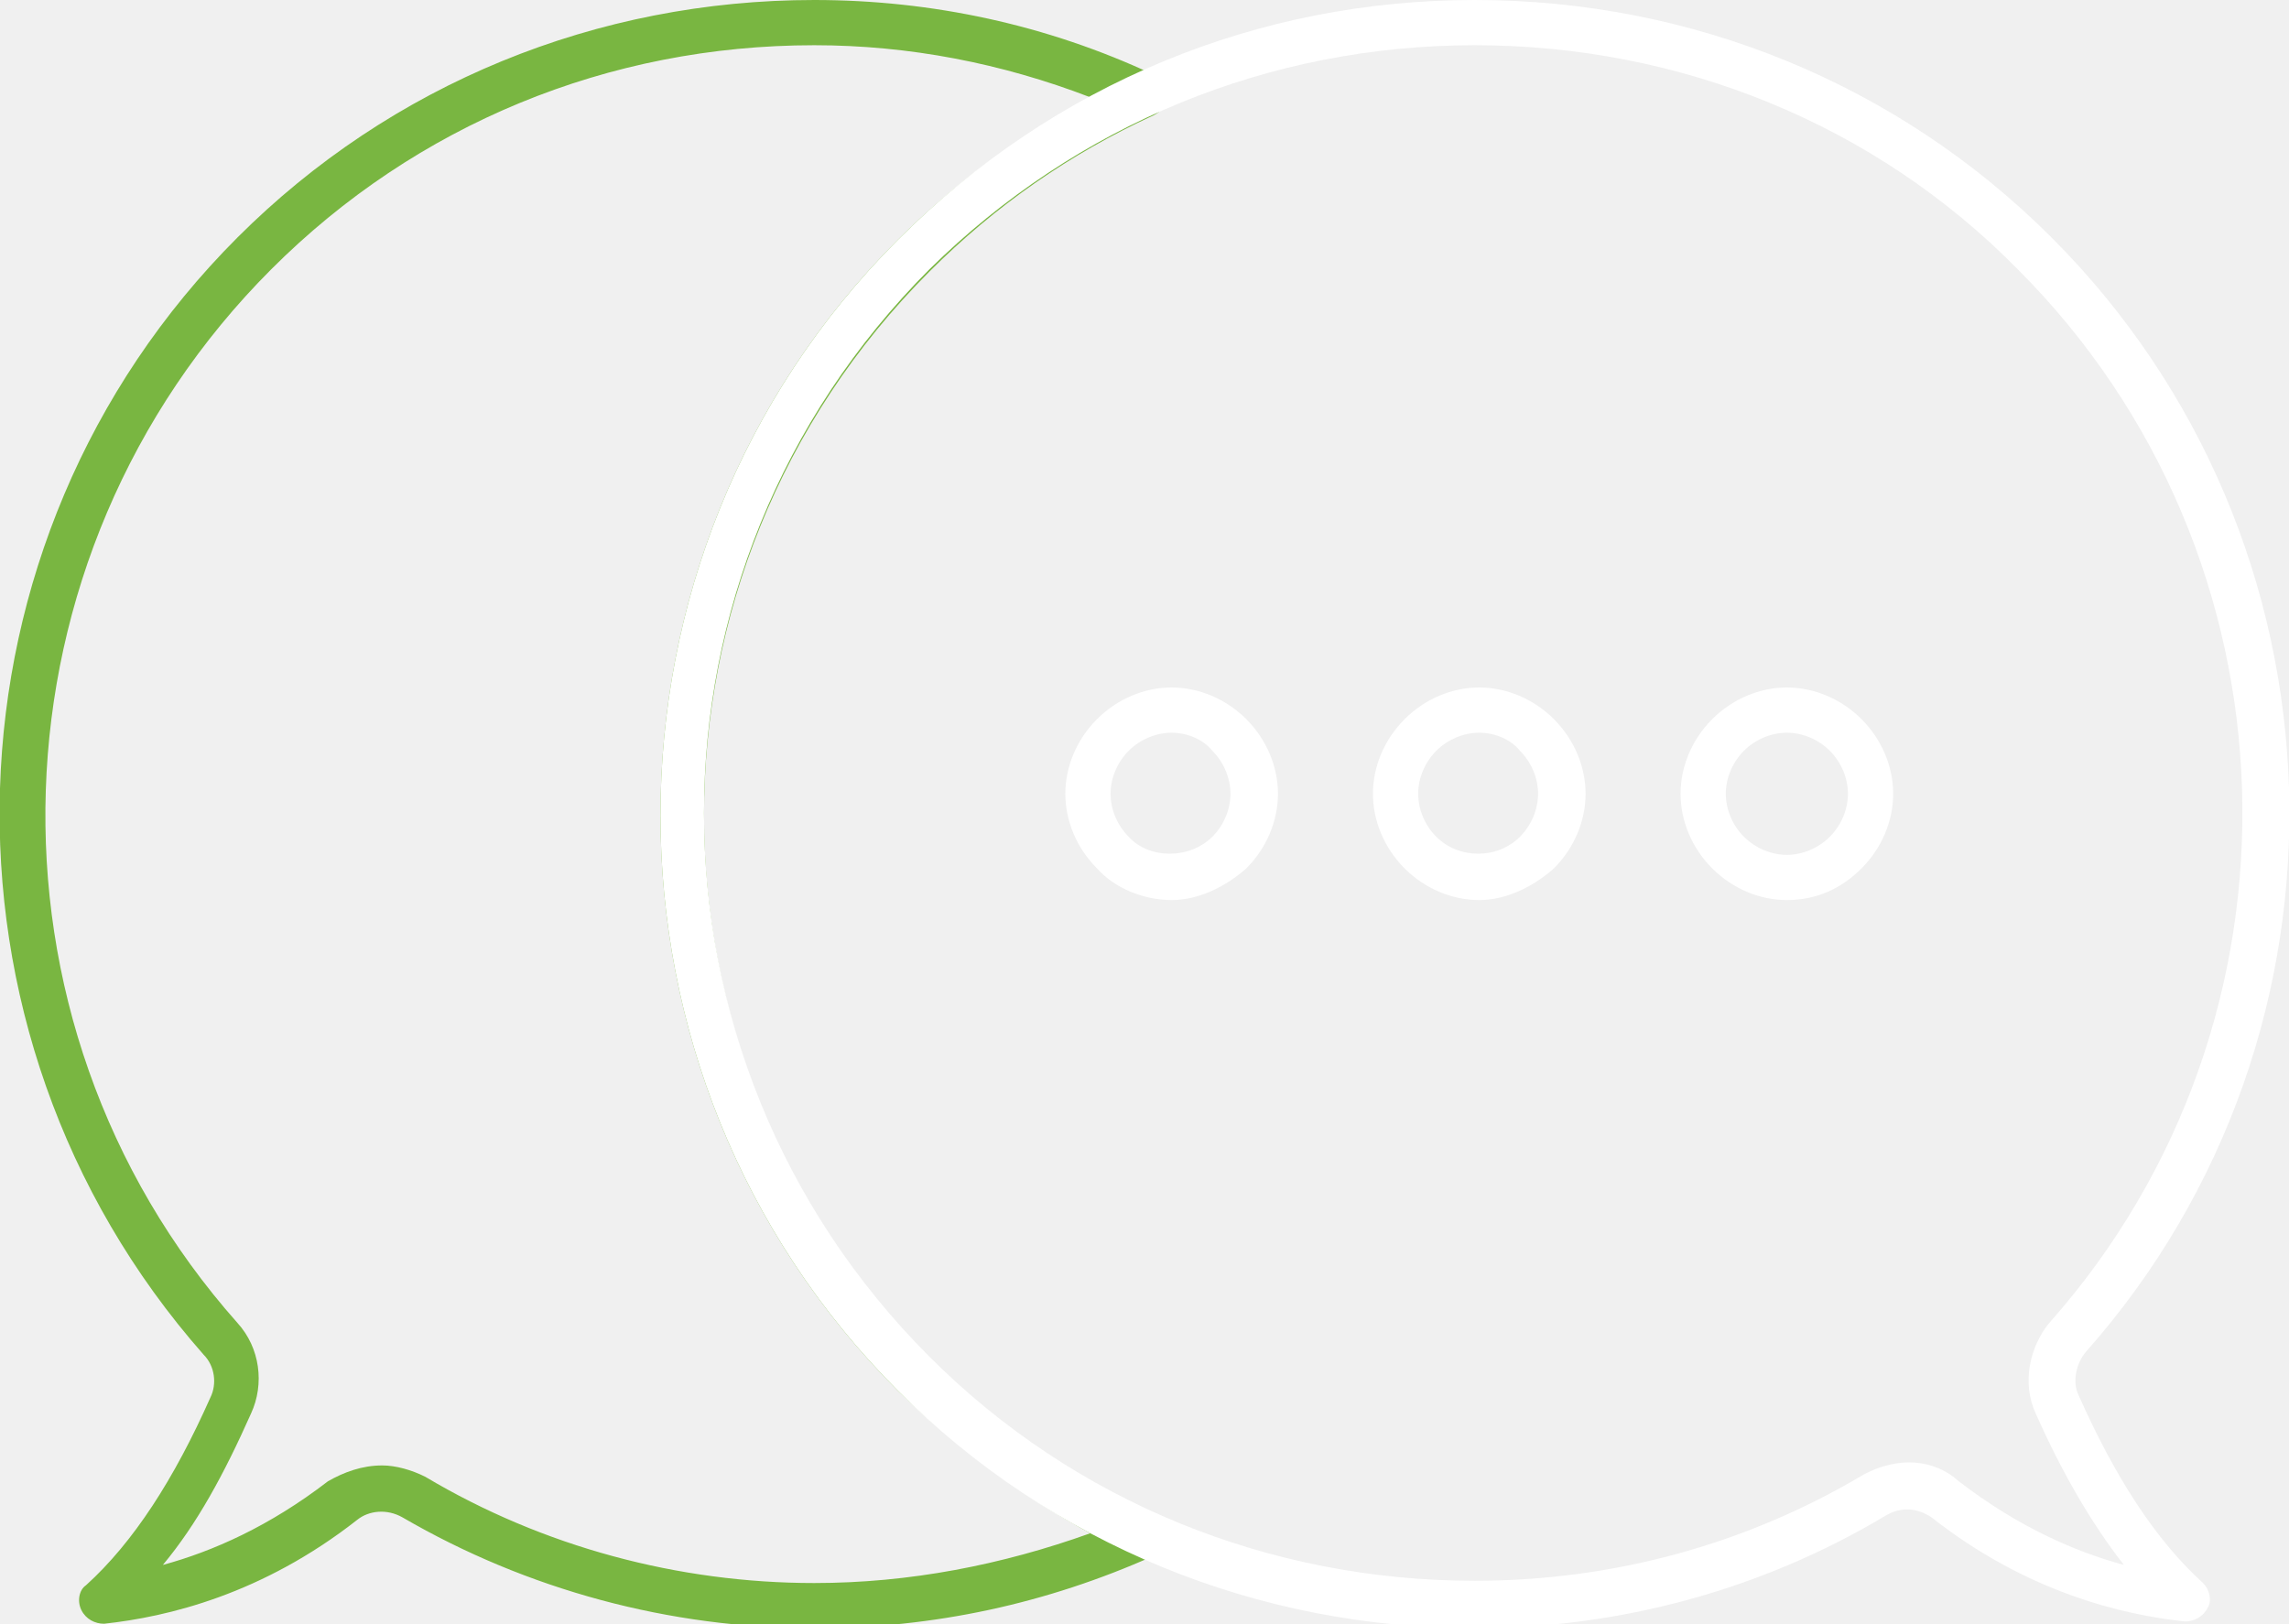
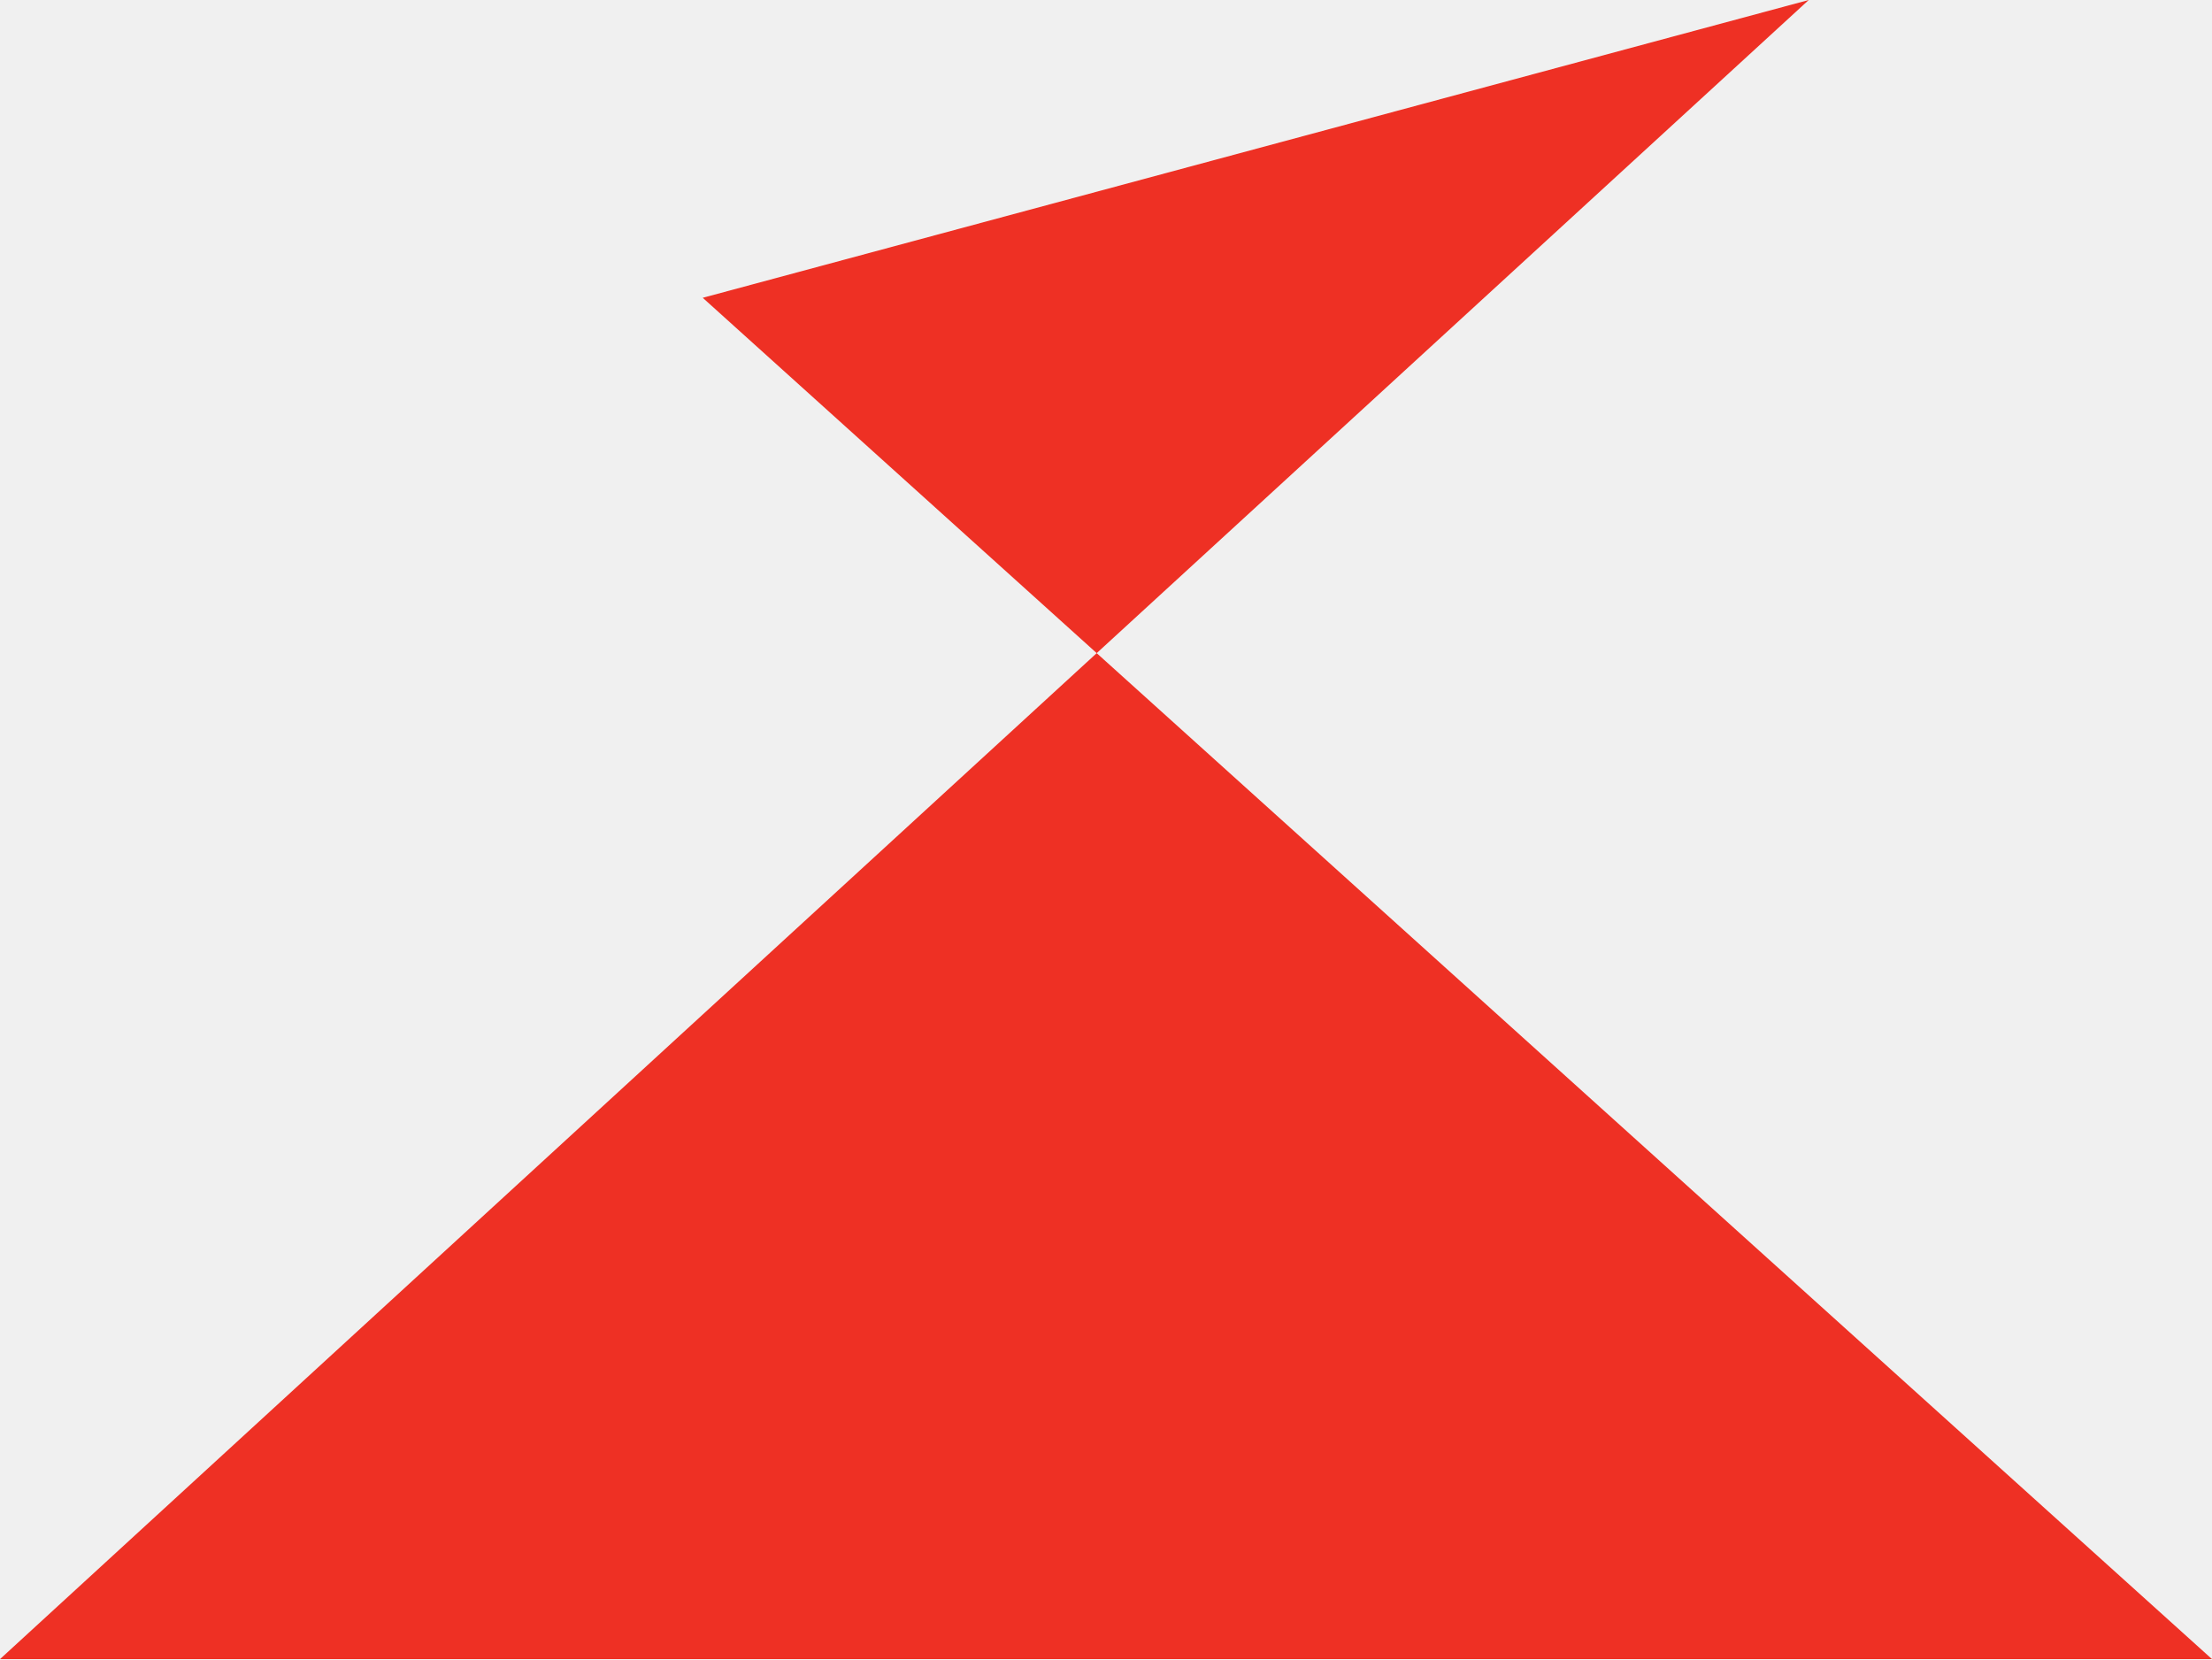
- <svg xmlns="http://www.w3.org/2000/svg" version="1.1" id="Ebene_1" x="0px" y="0px" width="101.2px" height="71.8px" viewBox="0 0 101.2 71.8" style="enable-background:new 0 0 101.2 71.8;" xml:space="preserve">
-   <style type="text/css">
- 	.st0{fill:#79B641;}
- 	.st1{fill:#FFFFFF;}
- </style>
-   <g>
-     <path class="st0" d="M36,72c-6.4,0-12.7-1.7-18.2-4.9c-0.7-0.4-1.5-0.3-2,0.1c-4.2,3.3-8.4,4.3-11.2,4.6c-0.4,0-0.8-0.2-1-0.6   c-0.2-0.4-0.1-0.9,0.2-1.1c2.1-1.9,3.9-4.7,5.5-8.3c0.3-0.6,0.2-1.4-0.3-1.9C-3.6,45.6-2.9,23.9,10.5,10.5C17.3,3.7,26.4,0,36,0   c5.2,0,10.3,1.1,15,3.3c0.4,0.2,0.6,0.5,0.6,0.9c0,0.4-0.2,0.7-0.6,0.9c-3.7,1.7-7,4-9.9,6.9c-13.3,13.3-13.3,34.8,0,48.1   c2.9,2.9,6.2,5.2,9.9,6.9c0.4,0.2,0.6,0.5,0.6,0.9s-0.2,0.7-0.6,0.9C46.3,70.9,41.3,72,36,72z M16.9,64.8c0.6,0,1.3,0.2,1.9,0.5   C24,68.4,30,70,36,70c4.2,0,8.3-0.8,12.2-2.2c-3.1-1.7-5.9-3.8-8.5-6.3c-14-14-14-36.9,0-50.9l0,0c2.5-2.5,5.4-4.6,8.5-6.3   C44.3,2.8,40.2,2,36,2C26.9,2,18.4,5.5,12,11.9C-0.7,24.6-1.4,45.1,10.5,58.5c1,1.1,1.2,2.7,0.6,4c-1.2,2.7-2.4,4.9-3.9,6.7   c2.2-0.6,4.7-1.7,7.3-3.7C15.2,65.1,16,64.8,16.9,64.8z" />
-   </g>
-   <path class="st1" d="M65.2,72c-9.6,0-18.7-3.7-25.5-10.5c-14-14-14-36.9,0-50.9C46.6,3.7,55.6,0,65.2,0c9.6,0,18.7,3.7,25.5,10.5  c13.4,13.4,14.1,35.1,1.5,49.3c0,0,0,0,0,0c-0.4,0.5-0.6,1.3-0.3,1.9c1.6,3.6,3.4,6.4,5.5,8.3c0.3,0.3,0.4,0.8,0.2,1.1  c-0.2,0.4-0.6,0.6-1,0.6c-2.8-0.3-7-1.3-11.2-4.6c-0.6-0.4-1.3-0.5-2-0.1C77.9,70.3,71.6,72,65.2,72z M65.2,2  c-9.1,0-17.6,3.5-24.1,9.9c-13.3,13.3-13.3,34.8,0,48.1c6.4,6.4,15,9.9,24.1,9.9c6.1,0,12-1.6,17.2-4.7c1.5-0.8,3.1-0.7,4.2,0.3  c2.6,2,5.1,3.1,7.3,3.7c-1.4-1.8-2.7-4-3.9-6.7c-0.6-1.3-0.3-2.9,0.6-4l0,0c11.9-13.4,11.3-33.9-1.4-46.6C82.9,5.5,74.3,2,65.2,2z" />
-   <path class="st1" d="M65.4,39.8c-1.2,0-2.4-0.5-3.3-1.4c-0.9-0.9-1.4-2.1-1.4-3.3c0-1.2,0.5-2.4,1.4-3.3c0.9-0.9,2.1-1.4,3.3-1.4  c1.2,0,2.4,0.5,3.3,1.4c0.9,0.9,1.4,2.1,1.4,3.3c0,1.2-0.5,2.4-1.4,3.3C67.8,39.2,66.6,39.8,65.4,39.8z M65.4,32.4  c-0.7,0-1.4,0.3-1.9,0.8c-0.5,0.5-0.8,1.2-0.8,1.9c0,0.7,0.3,1.4,0.8,1.9c1,1,2.7,1,3.7,0c0.5-0.5,0.8-1.2,0.8-1.9  c0-0.7-0.3-1.4-0.8-1.9C66.8,32.7,66.1,32.4,65.4,32.4z" />
-   <path class="st1" d="M79,39.8c-1.2,0-2.4-0.5-3.3-1.4c-0.9-0.9-1.4-2.1-1.4-3.3c0-1.2,0.5-2.4,1.4-3.3c0.9-0.9,2.1-1.4,3.3-1.4  c1.2,0,2.4,0.5,3.3,1.4c0.9,0.9,1.4,2.1,1.4,3.3c0,1.2-0.5,2.4-1.4,3.3C81.4,39.3,80.3,39.8,79,39.8z M79,32.4  c-0.7,0-1.4,0.3-1.9,0.8c-0.5,0.5-0.8,1.2-0.8,1.9c0,0.7,0.3,1.4,0.8,1.9c0.5,0.5,1.2,0.8,1.9,0.8c0.7,0,1.4-0.3,1.9-0.8  c0.5-0.5,0.8-1.2,0.8-1.9c0-0.7-0.3-1.4-0.8-1.9C80.4,32.7,79.7,32.4,79,32.4z" />
-   <path class="st1" d="M51.8,39.8c-1.2,0-2.5-0.5-3.3-1.4c-0.9-0.9-1.4-2.1-1.4-3.3c0-1.2,0.5-2.4,1.4-3.3c0.9-0.9,2.1-1.4,3.3-1.4  c1.2,0,2.4,0.5,3.3,1.4c0.9,0.9,1.4,2.1,1.4,3.3c0,1.2-0.5,2.4-1.4,3.3C54.2,39.2,53,39.8,51.8,39.8z M51.8,32.4  c-0.7,0-1.4,0.3-1.9,0.8c-0.5,0.5-0.8,1.2-0.8,1.9c0,0.7,0.3,1.4,0.8,1.9c0.9,1,2.7,1,3.7,0c0.5-0.5,0.8-1.2,0.8-1.9  c0-0.7-0.3-1.4-0.8-1.9C53.2,32.7,52.5,32.4,51.8,32.4z" />
+ <svg xmlns="http://www.w3.org/2000/svg" id="Ebene_1" data-name="Ebene 1" viewBox="0 0 13 9.75">
+   <polygon points="4.13 1.75 10.63 0 0 9.75 13 9.75 4.13 1.75" style="fill:#ee3024" />
</svg>
